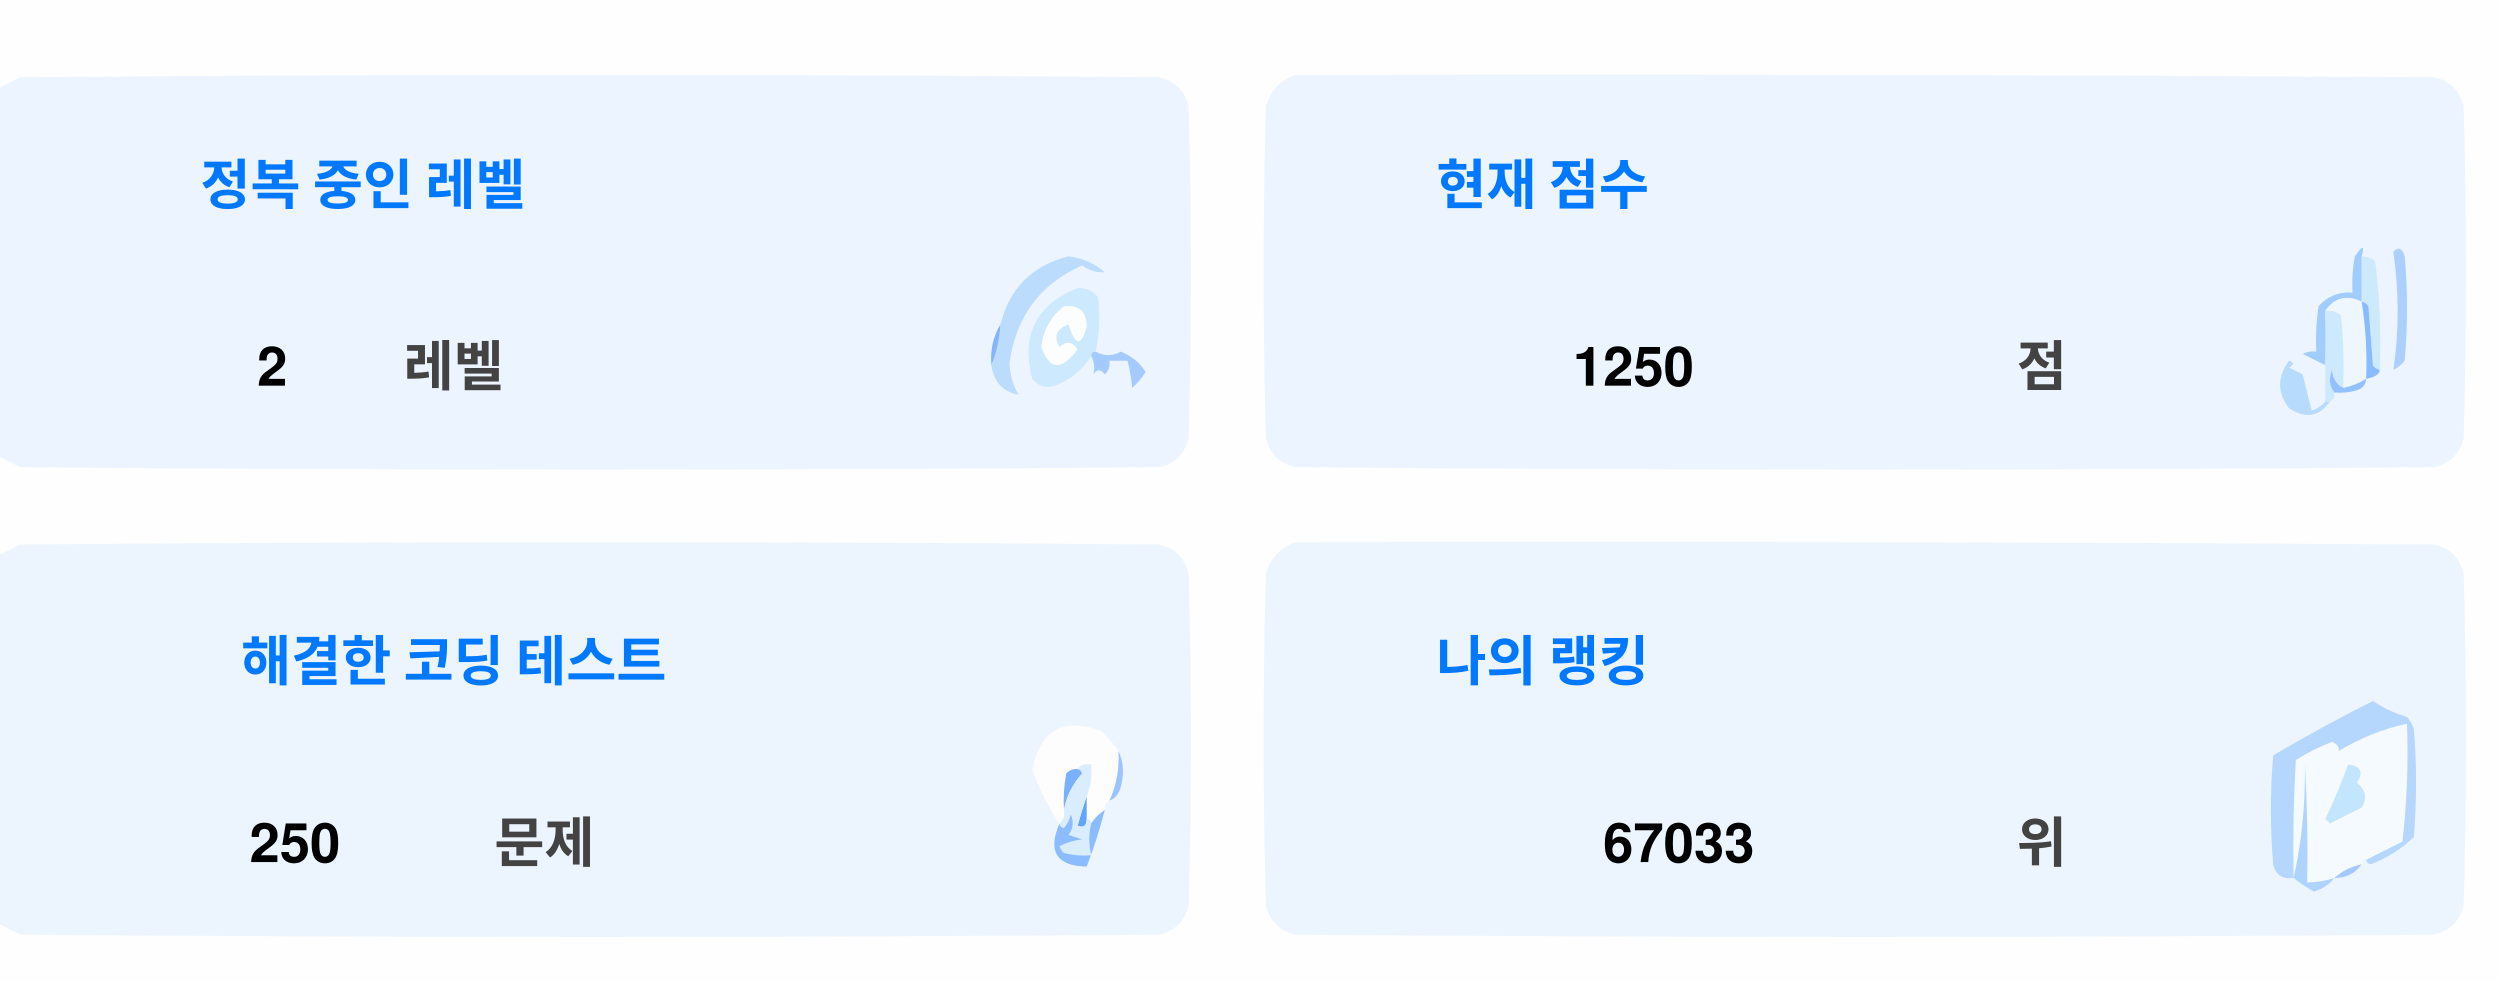
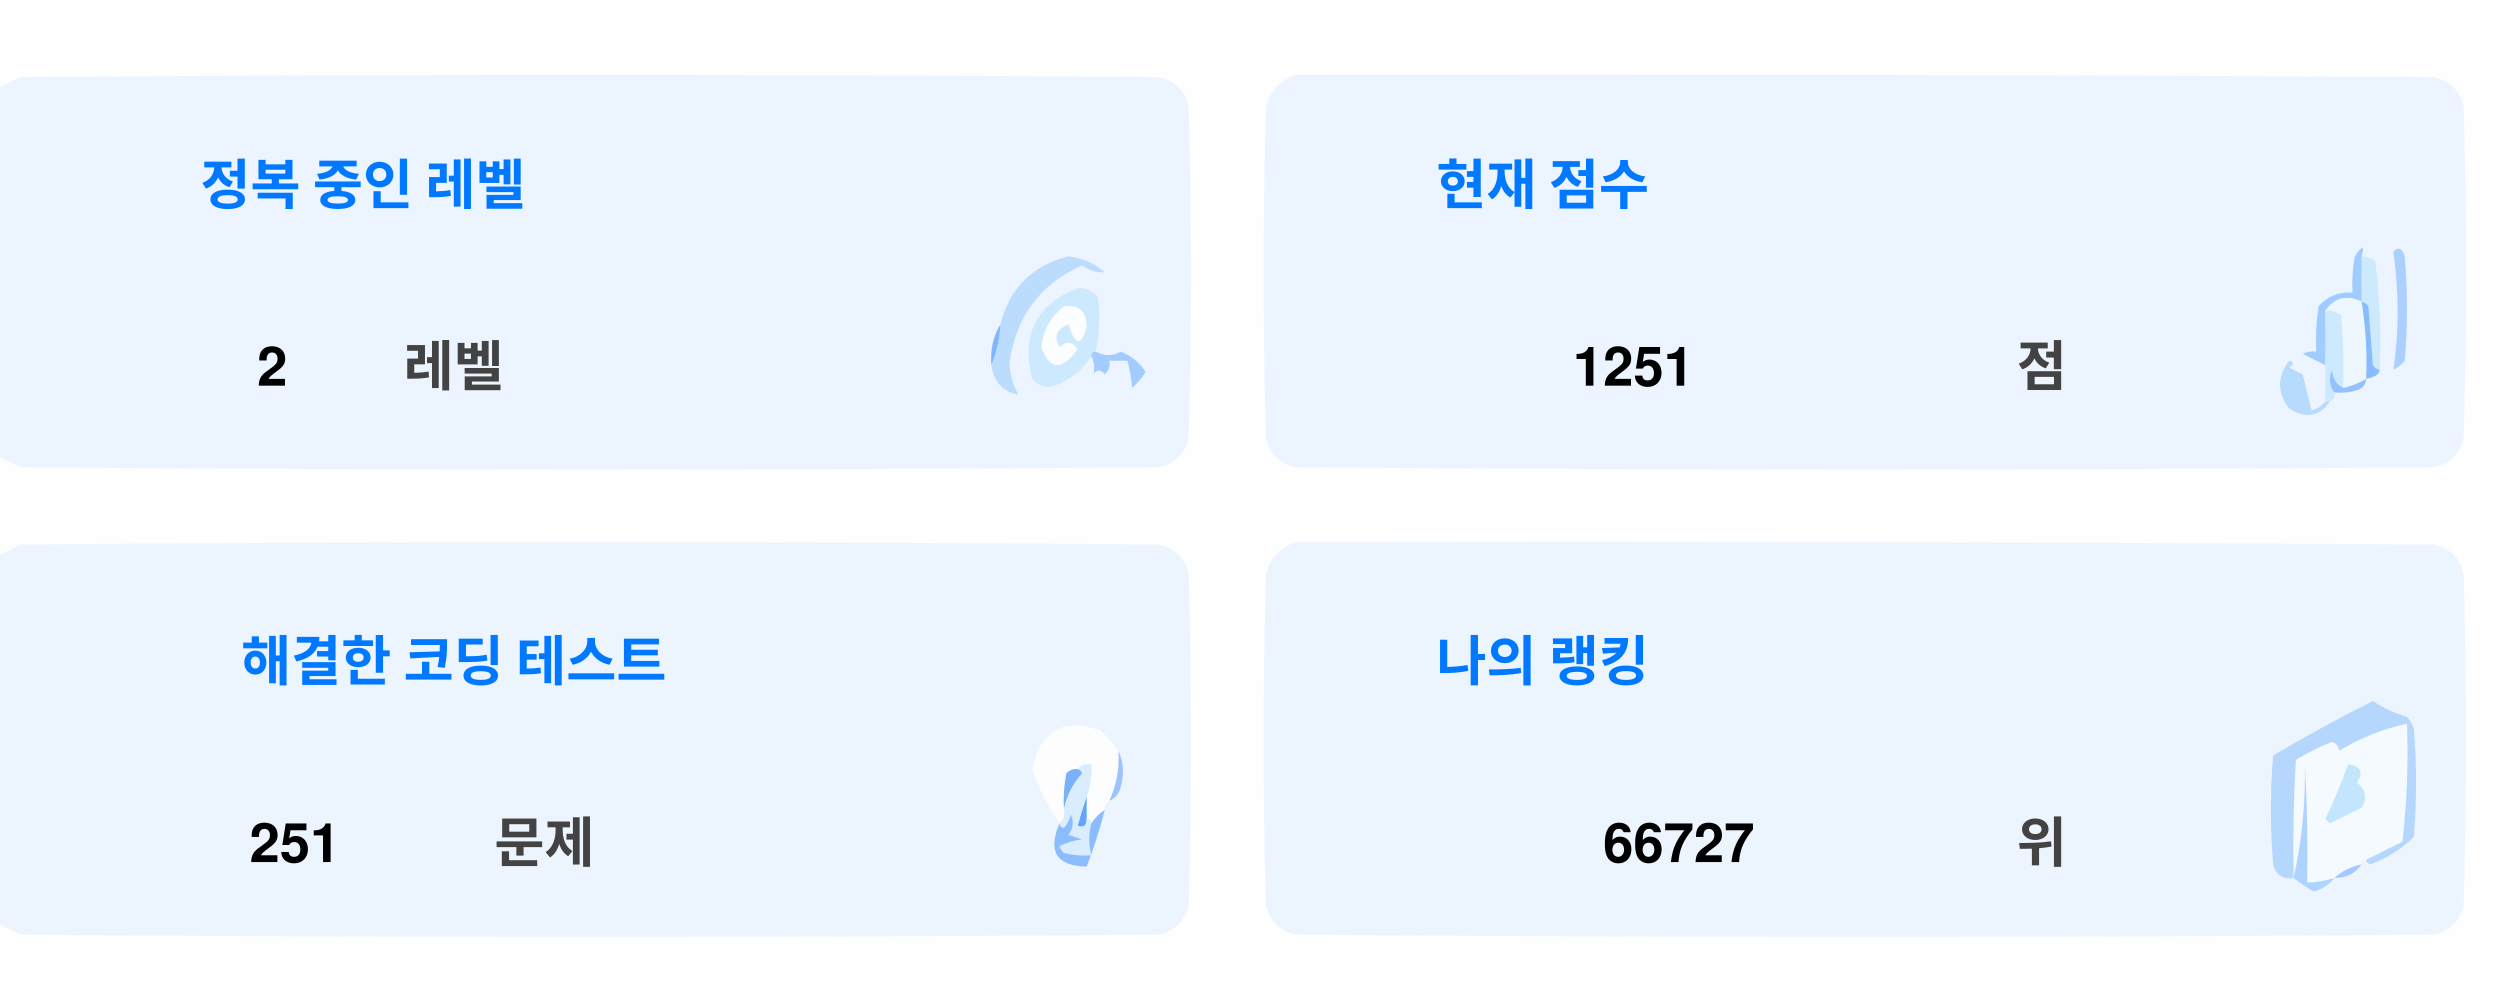
<svg xmlns="http://www.w3.org/2000/svg" version="1.1" width="551px" height="217px" style="shape-rendering:geometricPrecision; text-rendering:geometricPrecision; image-rendering:optimizeQuality; fill-rule:evenodd; clip-rule:evenodd">
  <style>.title {fill: #434343;font-size: 1rem;line-height: 1.5rem;font-weight: bold;font-family: -apple-system, BlinkMacSystemFont, Segoe UI, Helvetica, Arial, sans-serif, Apple Color Emoji, Segoe UI Emoji;}.desc {fill: #434343;font-size: 2.5rem;font-weight: bold;line-height: 1.5rem;font-family: -apple-system, BlinkMacSystemFont, Segoe UI, Helvetica, Arial, sans-serif, Apple Color Emoji, Segoe UI Emoji;}.desc-2 {fill: #434343;font-size: 1rem;font-weight: bold;line-height: 1.5rem;font-family: -apple-system, BlinkMacSystemFont, Segoe UI, Helvetica, Arial, sans-serif, Apple Color Emoji, Segoe UI Emoji;}.text, .desc {animation: twinkling 4s ease-in-out infinite;}@keyframes twinkling {40% { opacity: 1; }50% { opacity: 0.5; }60% { opacity: 1; }70% { opacity: 0.5; }80% { opacity: 1; }}</style>
  <g>
    <path style="opacity:1" fill="#fefefe" d="M -0.5,-0.5 C 183.167,-0.5 366.833,-0.5 550.5,-0.5C 550.5,71.833 550.5,144.167 550.5,216.5C 366.833,216.5 183.167,216.5 -0.5,216.5C -0.5,212.167 -0.5,207.833 -0.5,203.5C 1.14,204.32 2.807,205.153 4.5,206C 88.167,206.667 171.833,206.667 255.5,206C 259,205.167 261.167,203 262,199.5C 262.667,175.167 262.667,150.833 262,126.5C 261.167,123 259,120.833 255.5,120C 171.833,119.333 88.167,119.333 4.5,120C 2.807,120.847 1.14,121.68 -0.5,122.5C -0.5,115.167 -0.5,107.833 -0.5,100.5C 1.14,101.32 2.807,102.153 4.5,103C 88.167,103.667 171.833,103.667 255.5,103C 259,102.167 261.167,100 262,96.5C 262.667,72.167 262.667,47.833 262,23.5C 261.167,20 259,17.833 255.5,17C 171.833,16.333 88.167,16.333 4.5,17C 2.807,17.847 1.14,18.68 -0.5,19.5C -0.5,12.833 -0.5,6.167 -0.5,-0.5 Z" />
  </g>
  <g>
    <path style="opacity:1" fill="#ecf5ff" d="M -0.5,100.5 C -0.5,73.5 -0.5,46.5 -0.5,19.5C 1.14,18.68 2.807,17.847 4.5,17C 88.167,16.333 171.833,16.333 255.5,17C 259,17.833 261.167,20 262,23.5C 262.667,47.833 262.667,72.167 262,96.5C 261.167,100 259,102.167 255.5,103C 171.833,103.667 88.167,103.667 4.5,103C 2.807,102.153 1.14,101.32 -0.5,100.5 Z" />
  </g>
  <g>
    <path style="opacity:1" fill="#ecf5ff" d="M 285.5,16.5 C 369.167,16.333 452.834,16.5 536.5,17C 540,17.833 542.167,20 543,23.5C 543.667,47.833 543.667,72.167 543,96.5C 542.167,100 540,102.167 536.5,103C 452.833,103.667 369.167,103.667 285.5,103C 282,102.167 279.833,100 279,96.5C 278.333,72.167 278.333,47.833 279,23.5C 280.018,19.985 282.185,17.652 285.5,16.5 Z" />
  </g>
  <g>
    <path style="opacity:1" fill="#cdeafd" d="M 520.5,56.5 C 521.583,56.539 522.583,56.873 523.5,57.5C 524.498,65.472 524.831,73.472 524.5,81.5C 523.883,81.389 523.383,81.056 523,80.5C 522.667,76.167 522.333,71.833 522,67.5C 521.617,66.944 521.117,66.611 520.5,66.5C 520.5,63.167 520.5,59.833 520.5,56.5 Z" />
  </g>
  <g>
    <path style="opacity:1" fill="#abcfff" d="M 527.5,55.5 C 528.566,54.308 529.399,54.641 530,56.5C 530.667,64.167 530.667,71.833 530,79.5C 529.311,80.357 528.478,81.023 527.5,81.5C 528.758,73.08 528.758,64.414 527.5,55.5 Z" />
  </g>
  <g>
    <path style="opacity:1" fill="#bbdcfd" d="M 218.5,80.5 C 219.657,77.727 220.324,74.727 220.5,71.5C 222.49,63.51 227.49,58.51 235.5,56.5C 238.528,56.847 241.194,58.014 243.5,60C 241.744,60.141 240.078,59.641 238.5,58.5C 229.247,62.607 223.914,69.773 222.5,80C 222.565,82.526 223.232,84.859 224.5,87C 221.07,86.397 219.07,84.231 218.5,80.5 Z" />
  </g>
  <g>
    <path style="opacity:1" fill="#cde9fd" d="M 241.5,77.5 C 240.833,77.5 240.5,77.833 240.5,78.5C 238.628,81.529 235.961,83.695 232.5,85C 230.536,85.624 228.869,85.124 227.5,83.5C 225.021,73.791 228.354,67.124 237.5,63.5C 239.374,63.39 240.874,64.056 242,65.5C 242.497,69.524 242.331,73.524 241.5,77.5 Z" />
  </g>
  <g>
    <path style="opacity:1" fill="#fcfdfe" d="M 234.5,67.5 C 237.826,67.162 239.493,68.662 239.5,72C 238.334,76.434 237,76.267 235.5,71.5C 232.832,72.515 232.166,74.182 233.5,76.5C 235.017,75.089 236.351,75.256 237.5,77C 234.006,81.771 231.34,81.605 229.5,76.5C 229.904,72.771 231.571,69.771 234.5,67.5 Z" />
  </g>
  <g>
    <path style="opacity:1" fill="#a1ccfe" d="M 520.5,56.5 C 520.5,59.833 520.5,63.167 520.5,66.5C 517.238,64.922 514.572,65.589 512.5,68.5C 512.617,72.81 512.617,76.81 512.5,80.5C 510.86,79.68 509.193,78.847 507.5,78C 508.448,77.517 509.448,77.35 510.5,77.5C 510.335,74.15 510.502,70.817 511,67.5C 512.995,65.253 515.495,64.253 518.5,64.5C 518.336,61.813 518.503,59.146 519,56.5C 520.731,53.969 521.231,53.969 520.5,56.5 Z" />
  </g>
  <g>
    <path style="opacity:1" fill="#cde9fd" d="M 512.5,68.5 C 513.822,68.33 514.989,68.663 516,69.5C 516.499,74.823 516.666,80.156 516.5,85.5C 514.955,84.77 514.122,83.437 514,81.5C 513.22,83.387 513.387,85.054 514.5,86.5C 514.672,87.492 514.338,88.158 513.5,88.5C 513.167,88.5 512.833,88.5 512.5,88.5C 512.5,85.833 512.5,83.167 512.5,80.5C 512.617,76.81 512.617,72.81 512.5,68.5 Z" />
  </g>
  <g>
    <path style="opacity:1" fill="#eef6fe" d="M 520.5,66.5 C 521.407,72.106 521.74,77.773 521.5,83.5C 519.95,84.441 518.284,85.108 516.5,85.5C 516.666,80.156 516.499,74.823 516,69.5C 514.989,68.663 513.822,68.33 512.5,68.5C 514.572,65.589 517.238,64.922 520.5,66.5 Z" />
  </g>
  <g>
    <path style="opacity:1" fill="#88bcff" d="M 520.5,66.5 C 521.117,66.611 521.617,66.944 522,67.5C 522.333,71.833 522.667,76.167 523,80.5C 523.383,81.056 523.883,81.389 524.5,81.5C 524.445,82.469 523.445,83.136 521.5,83.5C 521.74,77.773 521.407,72.106 520.5,66.5 Z" />
  </g>
  <g>
    <path style="opacity:1" fill="#82b5fe" d="M 220.5,71.5 C 220.324,74.727 219.657,77.727 218.5,80.5C 218.215,77.171 218.882,74.171 220.5,71.5 Z" />
  </g>
  <g>
    <path style="opacity:1" fill="#a3cbfe" d="M 240.5,78.5 C 240.5,77.833 240.833,77.5 241.5,77.5C 243.391,78.536 245.224,78.536 247,77.5C 249.391,78.429 251.225,79.929 252.5,82C 251.681,83.319 250.681,84.486 249.5,85.5C 249.409,83.777 249.075,81.777 248.5,79.5C 247.167,79.5 245.833,79.5 244.5,79.5C 244.719,80.675 244.386,81.675 243.5,82.5C 242.575,81.359 241.741,81.359 241,82.5C 241.331,80.981 241.164,79.648 240.5,78.5 Z" />
  </g>
  <g>
    <path style="opacity:1" fill="#b7dbfd" d="M 512.5,88.5 C 512.833,88.5 513.167,88.5 513.5,88.5C 511.199,91.857 508.199,92.357 504.5,90C 501.872,86.535 501.872,83.035 504.5,79.5C 505.696,79.846 505.696,80.346 504.5,81C 505.5,81.5 506.5,82 507.5,82.5C 508.167,85.167 508.833,87.833 509.5,90.5C 510.739,90.058 511.739,89.391 512.5,88.5 Z" />
  </g>
  <g>
    <path style="opacity:1" fill="#92c1fe" d="M 516.5,85.5 C 518.284,85.108 519.95,84.441 521.5,83.5C 521.423,84.75 520.756,85.583 519.5,86C 517.866,86.493 516.199,86.66 514.5,86.5C 513.387,85.054 513.22,83.387 514,81.5C 514.122,83.437 514.955,84.77 516.5,85.5 Z" />
  </g>
  <g>
    <path style="opacity:1" fill="#ecf5fe" d="M -0.5,203.5 C -0.5,176.5 -0.5,149.5 -0.5,122.5C 1.14,121.68 2.807,120.847 4.5,120C 88.167,119.333 171.833,119.333 255.5,120C 259,120.833 261.167,123 262,126.5C 262.667,150.833 262.667,175.167 262,199.5C 261.167,203 259,205.167 255.5,206C 171.833,206.667 88.167,206.667 4.5,206C 2.807,205.153 1.14,204.32 -0.5,203.5 Z" />
  </g>
  <g>
    <path style="opacity:1" fill="#ecf5fe" d="M 285.5,119.5 C 369.167,119.333 452.834,119.5 536.5,120C 540,120.833 542.167,123 543,126.5C 543.667,150.833 543.667,175.167 543,199.5C 542.167,203 540,205.167 536.5,206C 452.833,206.667 369.167,206.667 285.5,206C 282,205.167 279.833,203 279,199.5C 278.333,175.167 278.333,150.833 279,126.5C 280.018,122.985 282.185,120.652 285.5,119.5 Z" />
  </g>
  <g>
    <path style="opacity:1" fill="#fdfdfe" d="M 246.5,165.5 C 246.758,169.367 246.092,173.034 244.5,176.5C 243.662,176.842 243.328,177.508 243.5,178.5C 242.272,179.306 241.272,180.306 240.5,181.5C 240.5,180.833 240.167,180.5 239.5,180.5C 239.5,178.833 239.5,177.167 239.5,175.5C 240.369,173.283 240.702,170.95 240.5,168.5C 239.209,168.263 238.209,168.596 237.5,169.5C 236.504,169.414 235.671,169.748 235,170.5C 234.503,173.146 234.336,175.813 234.5,178.5C 234.737,179.791 234.404,180.791 233.5,181.5C 230.986,177.806 228.986,173.806 227.5,169.5C 229.309,160.957 234.309,158.124 242.5,161C 244.07,162.397 245.404,163.897 246.5,165.5 Z" />
  </g>
  <g>
    <path style="opacity:1" fill="#f5faff" d="M 521.5,189.5 C 520.833,189.5 520.5,189.833 520.5,190.5C 518.181,190.992 516.181,191.992 514.5,193.5C 512.565,194.15 510.565,194.483 508.5,194.5C 508.666,185.827 508.5,177.16 508,168.5C 508.141,177.227 507.308,185.56 505.5,193.5C 505.334,184.827 505.5,176.16 506,167.5C 508.527,165.903 511.194,164.57 514,163.5C 515.011,163.892 515.511,164.559 515.5,165.5C 520.21,162.641 525.21,160.641 530.5,159.5C 530.831,168.192 530.498,176.859 529.5,185.5C 526.807,186.847 524.14,188.18 521.5,189.5 Z" />
  </g>
  <g>
    <path style="opacity:1" fill="#b6d7fd" d="M 521.5,189.5 C 524.14,188.18 526.807,186.847 529.5,185.5C 530.498,176.859 530.831,168.192 530.5,159.5C 525.21,160.641 520.21,162.641 515.5,165.5C 515.511,164.559 515.011,163.892 514,163.5C 511.194,164.57 508.527,165.903 506,167.5C 505.5,176.16 505.334,184.827 505.5,193.5C 503.089,193.863 501.589,192.863 501,190.5C 500.333,182.5 500.333,174.5 501,166.5C 508.173,162.246 515.507,158.246 523,154.5C 525.304,156.068 527.804,157.235 530.5,158C 531.126,158.75 531.626,159.584 532,160.5C 532.667,168.5 532.667,176.5 532,184.5C 529.292,187.111 526.125,189.111 522.5,190.5C 521.893,190.376 521.56,190.043 521.5,189.5 Z" />
  </g>
  <g>
    <path style="opacity:1" fill="#c3e5fe" d="M 517.5,168.5 C 520.317,168.801 520.984,170.134 519.5,172.5C 521.439,174.122 521.772,175.956 520.5,178C 518.167,179.167 515.833,180.333 513.5,181.5C 513.167,181.167 512.833,180.833 512.5,180.5C 514.414,176.515 516.081,172.515 517.5,168.5 Z" />
  </g>
  <g>
    <path style="opacity:1" fill="#7ab1fc" d="M 237.5,169.5 C 238.043,169.56 238.376,169.893 238.5,170.5C 236.395,172.836 235.062,175.503 234.5,178.5C 234.336,175.813 234.503,173.146 235,170.5C 235.671,169.748 236.504,169.414 237.5,169.5 Z" />
  </g>
  <g>
    <path style="opacity:1" fill="#afd3ff" d="M 514.5,193.5 C 513.378,194.947 511.878,195.947 510,196.5C 508.348,195.601 506.848,194.601 505.5,193.5C 507.308,185.56 508.141,177.227 508,168.5C 508.5,177.16 508.666,185.827 508.5,194.5C 510.565,194.483 512.565,194.15 514.5,193.5 Z" />
  </g>
  <g>
    <path style="opacity:1" fill="#9cc3fd" d="M 246.5,165.5 C 247.634,167.966 247.801,170.633 247,173.5C 246.623,174.942 245.79,175.942 244.5,176.5C 246.092,173.034 246.758,169.367 246.5,165.5 Z" />
  </g>
  <g>
    <path style="opacity:1" fill="#62a6fc" d="M 239.5,175.5 C 239.5,177.167 239.5,178.833 239.5,180.5C 239.483,182.028 238.816,182.528 237.5,182C 238.117,179.723 238.784,177.556 239.5,175.5 Z" />
  </g>
  <g>
    <path style="opacity:1" fill="#daedfe" d="M 237.5,169.5 C 238.209,168.596 239.209,168.263 240.5,168.5C 240.702,170.95 240.369,173.283 239.5,175.5C 238.784,177.556 238.117,179.723 237.5,182C 238.816,182.528 239.483,182.028 239.5,180.5C 240.167,180.5 240.5,180.833 240.5,181.5C 239.918,183.669 239.918,186.002 240.5,188.5C 238.473,188.662 236.473,188.495 234.5,188C 234.043,187.586 233.709,187.086 233.5,186.5C 235.078,185.702 236.744,185.202 238.5,185C 237.5,184.667 236.5,184.333 235.5,184C 236.554,182.612 236.72,181.112 236,179.5C 235.751,180.624 235.251,181.624 234.5,182.5C 233.893,182.376 233.56,182.043 233.5,181.5C 234.404,180.791 234.737,179.791 234.5,178.5C 235.062,175.503 236.395,172.836 238.5,170.5C 238.376,169.893 238.043,169.56 237.5,169.5 Z" />
  </g>
  <g>
    <path style="opacity:1" fill="#8bbcfd" d="M 243.5,178.5 C 242.395,182.803 241.062,186.969 239.5,191C 232.857,190.847 230.857,187.68 233.5,181.5C 233.56,182.043 233.893,182.376 234.5,182.5C 235.251,181.624 235.751,180.624 236,179.5C 236.72,181.112 236.554,182.612 235.5,184C 236.5,184.333 237.5,184.667 238.5,185C 236.744,185.202 235.078,185.702 233.5,186.5C 233.709,187.086 234.043,187.586 234.5,188C 236.473,188.495 238.473,188.662 240.5,188.5C 239.918,186.002 239.918,183.669 240.5,181.5C 241.272,180.306 242.272,179.306 243.5,178.5 Z" />
  </g>
  <g>
    <path style="opacity:1" fill="#a4c8ff" d="M 520.5,190.5 C 519.089,192.539 517.089,193.539 514.5,193.5C 516.181,191.992 518.181,190.992 520.5,190.5 Z" />
  </g>
  <text text-anchor="middle" x="80" y="45" class="title" style="fill:#0078ff;" stroke="#none" stroke-width="1">정복 중인 레벨</text>
  <text text-anchor="middle" x="60" y="85" class="desc" style="fill:#000000;" stroke="#none" stroke-width="1">2</text>
  <text text-anchor="middle" x="100" y="85" class="desc-2" style="fill:#434343;" stroke="#none" stroke-width="1">레벨</text>
  <text text-anchor="middle" x="340" y="45" class="title" style="fill:#0078ff;" stroke="#none" stroke-width="1">현재 점수</text>
-   <text text-anchor="middle" x="360" y="85" class="desc" style="fill:#000000;" stroke="#none" stroke-width="1">1250</text>
+   <text text-anchor="middle" x="360" y="85" class="desc" style="fill:#000000;" stroke="#none" stroke-width="1">1251</text>
  <text text-anchor="middle" x="450" y="85" class="desc-2" style="fill:#434343;" stroke="#none" stroke-width="1">점</text>
  <text text-anchor="middle" x="100" y="150" class="title" style="fill:#0078ff;" stroke="#none" stroke-width="1">해결한 코딩 테스트</text>
-   <text text-anchor="middle" x="65" y="190" class="desc" style="fill:#000000;" stroke="#none" stroke-width="1">250</text>
+   <text text-anchor="middle" x="65" y="190" class="desc" style="fill:#000000;" stroke="#none" stroke-width="1">251</text>
  <text text-anchor="middle" x="120" y="190" class="desc-2" style="fill:#434343;" stroke="#none" stroke-width="1">문제</text>
  <text text-anchor="middle" x="340" y="150" class="title" style="fill:#0078ff;" stroke="#none" stroke-width="1">나의 랭킹</text>
-   <text text-anchor="middle" x="370" y="190" class="desc" style="fill:#000000;" stroke="#none" stroke-width="1">67033</text>
+   <text text-anchor="middle" x="370" y="190" class="desc" style="fill:#000000;" stroke="#none" stroke-width="1">66727</text>
  <text text-anchor="middle" x="450" y="190" class="desc-2" style="fill:#434343;" stroke="#none" stroke-width="1">위</text>
</svg>
